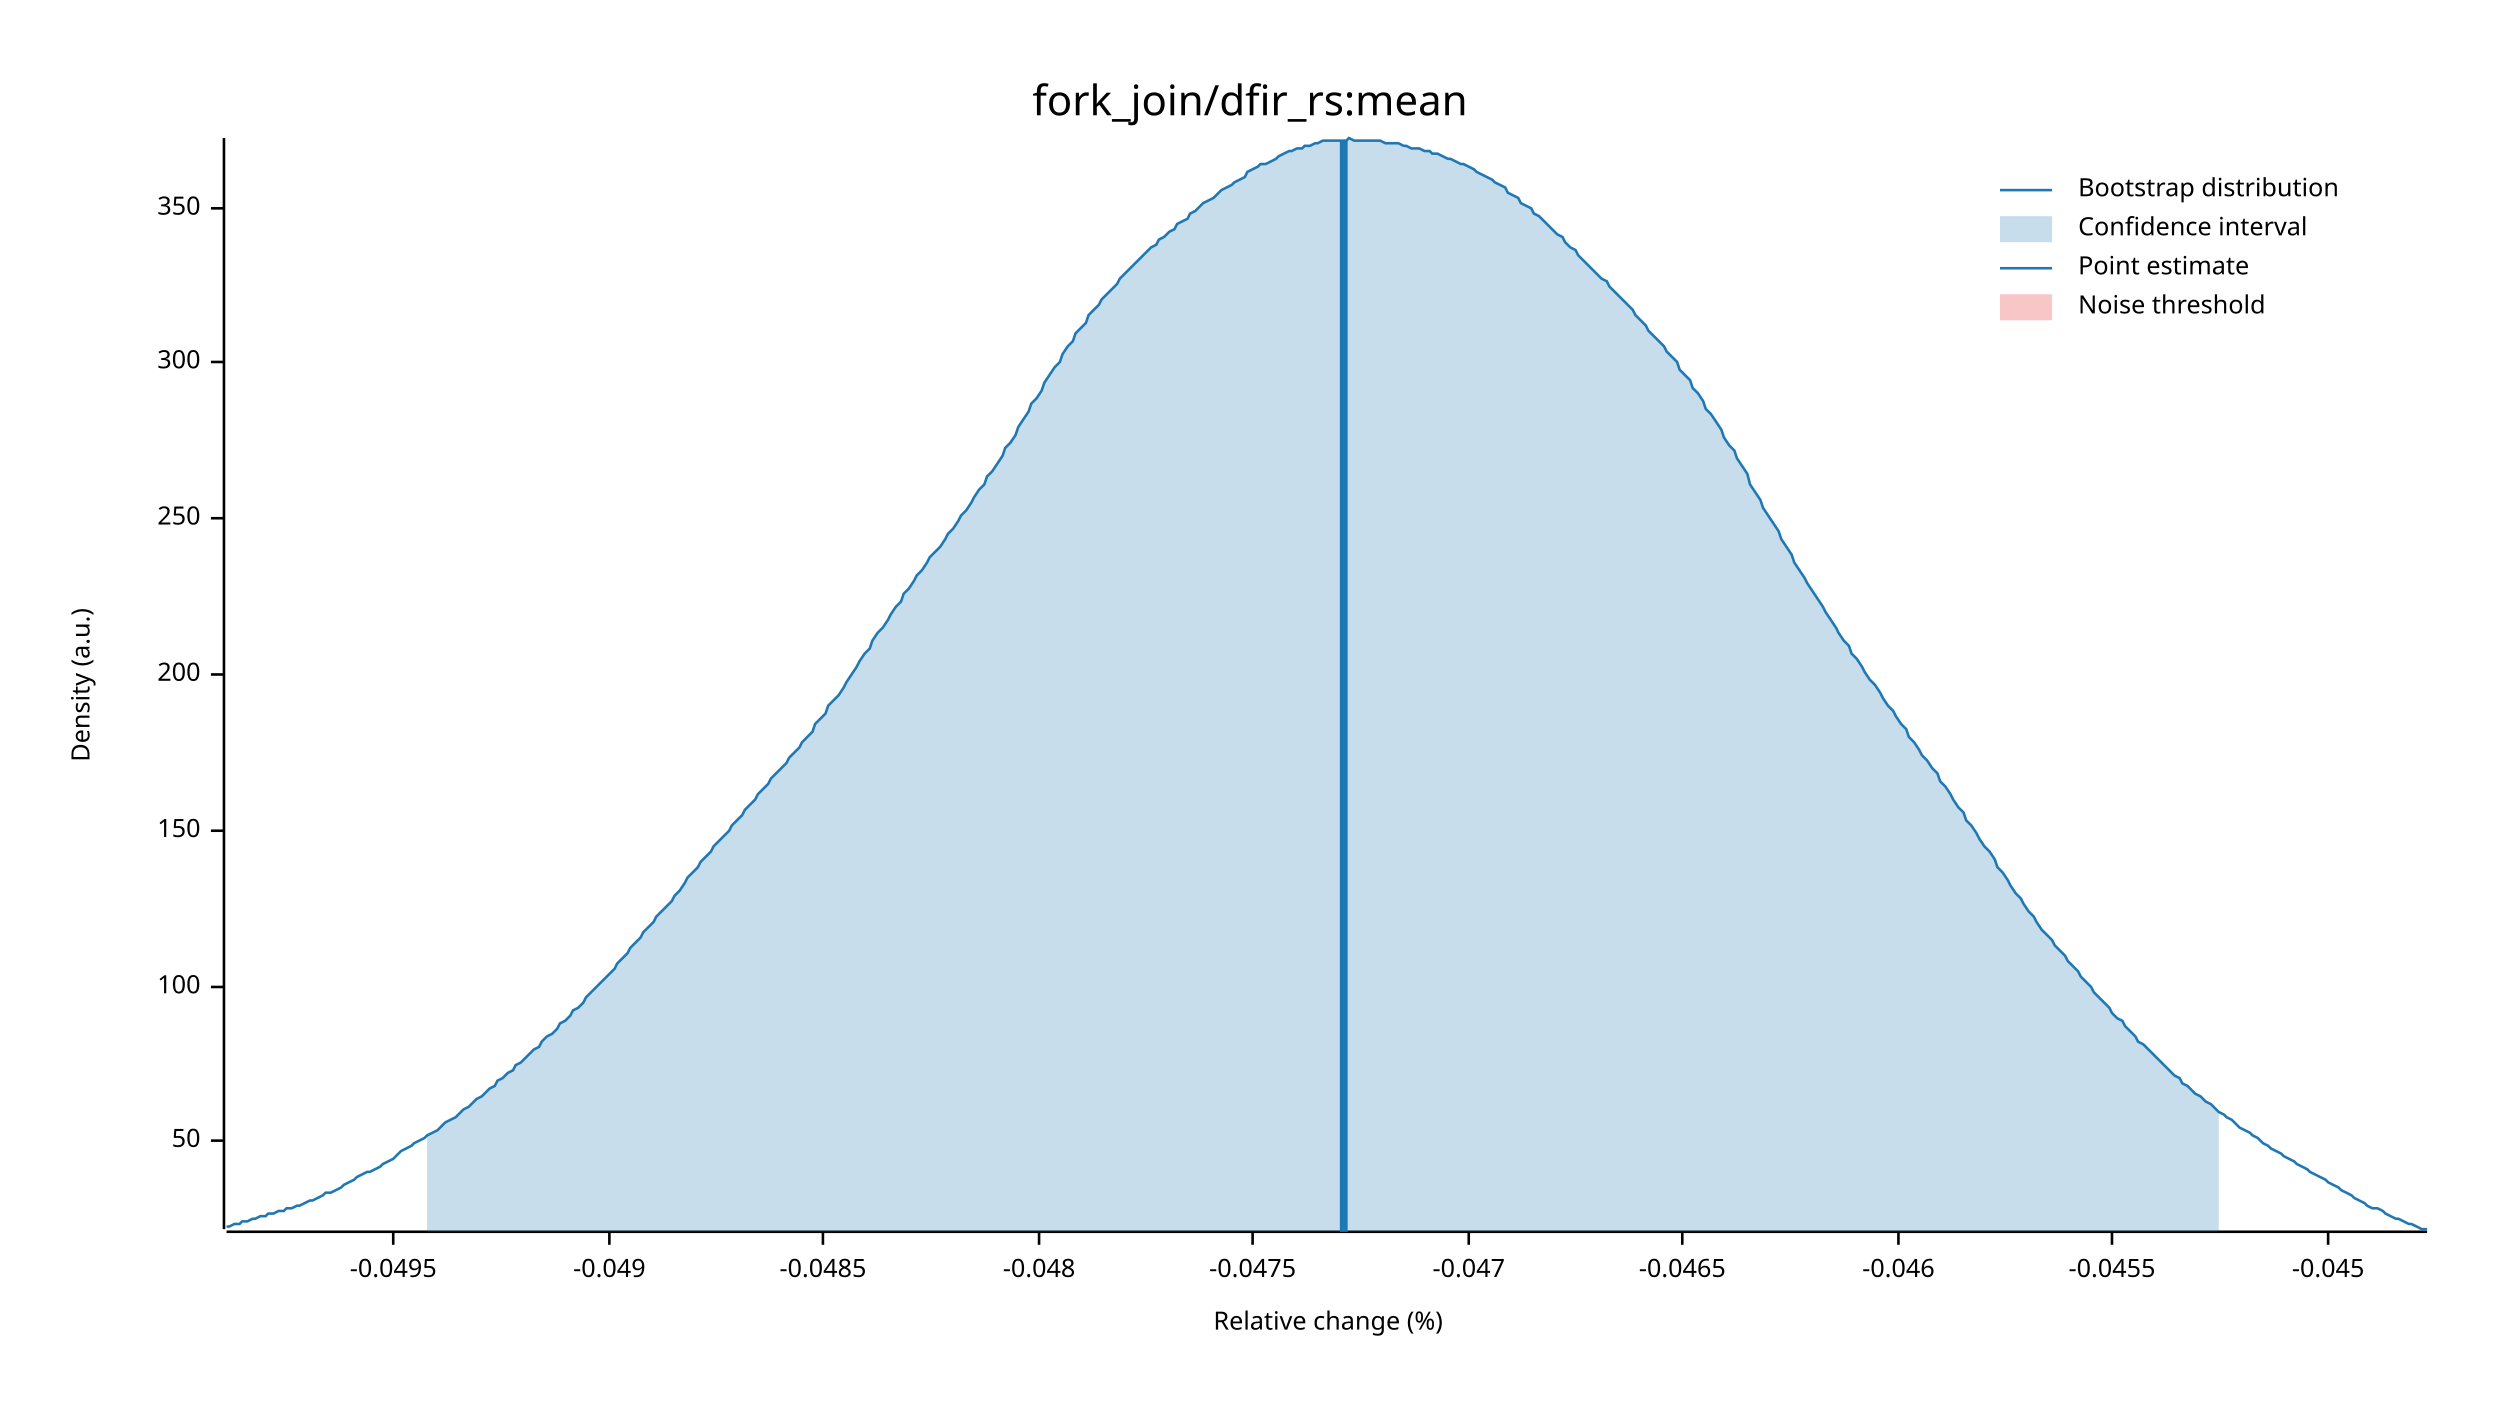
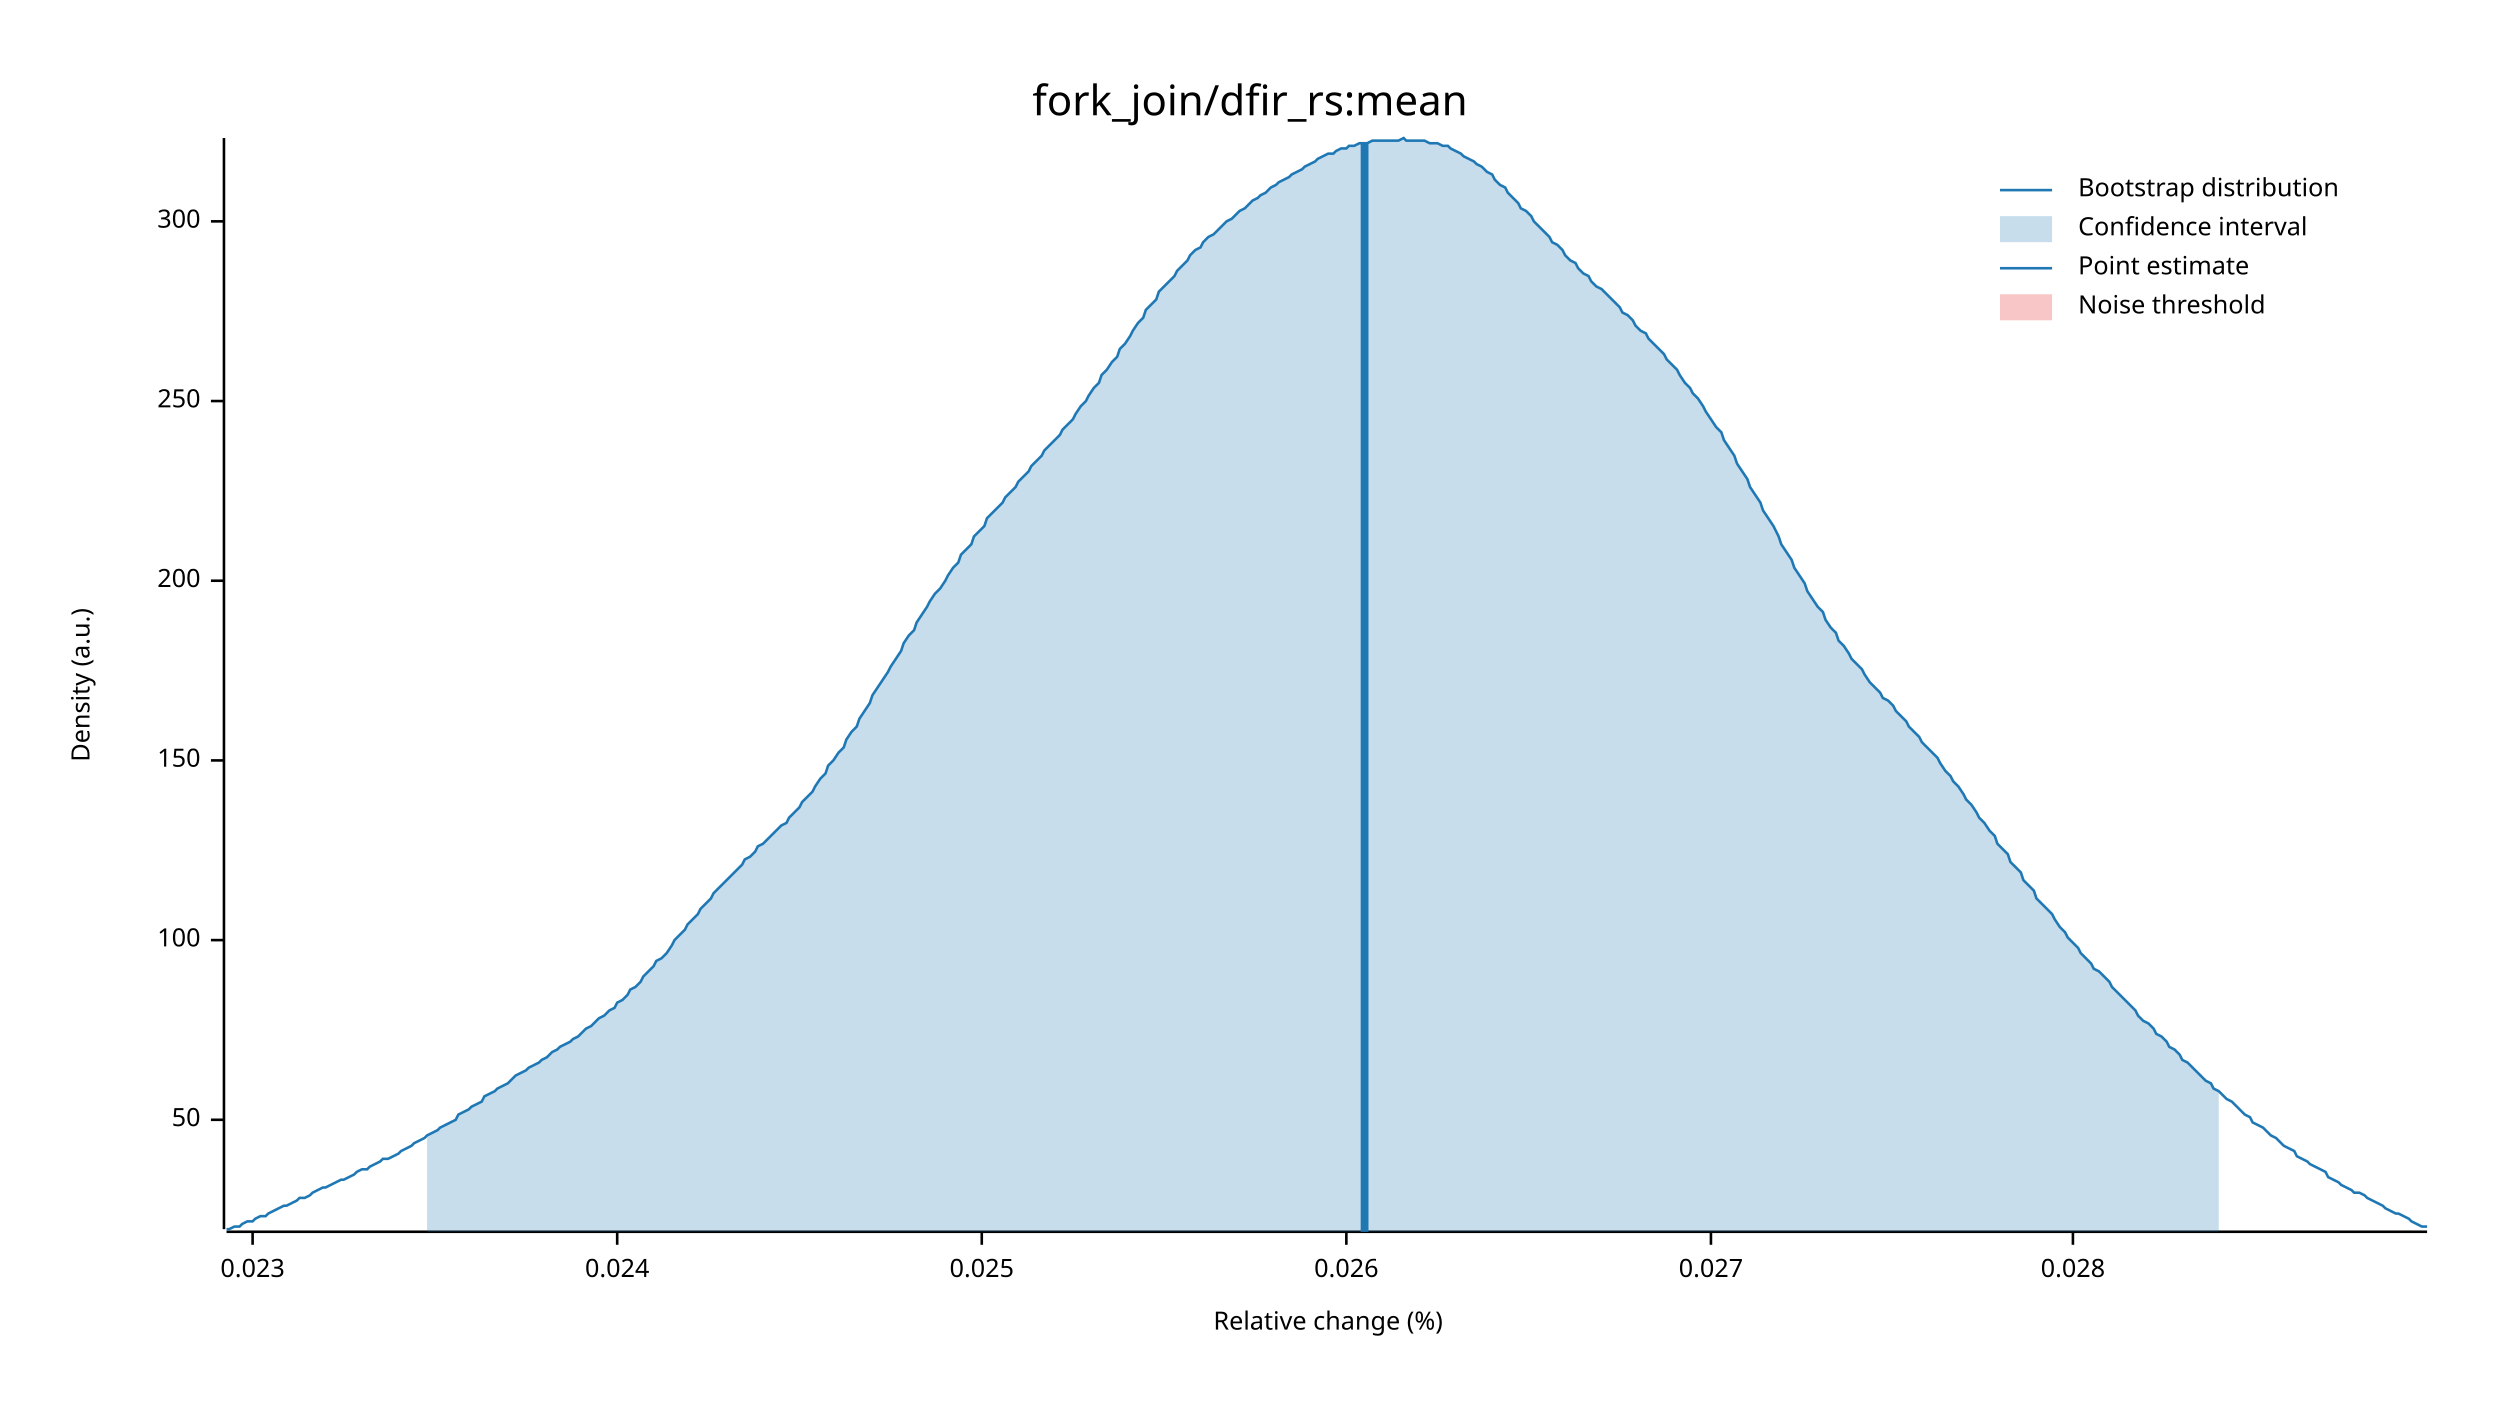
<svg xmlns="http://www.w3.org/2000/svg" width="960" height="540" viewBox="0 0 960 540">
  <text x="480" y="32" dy="0.76em" text-anchor="middle" font-family="sans-serif" font-size="16.129" opacity="1" fill="#000000">
fork_join/dfir_rs:mean
</text>
  <text x="27" y="263" dy="0.76em" text-anchor="middle" font-family="sans-serif" font-size="9.677" opacity="1" fill="#000000" transform="rotate(270, 27, 263)">
Density (a.u.)
</text>
  <text x="510" y="513" dy="-0.5ex" text-anchor="middle" font-family="sans-serif" font-size="9.677" opacity="1" fill="#000000">
Relative change (%)
</text>
  <polyline fill="none" opacity="1" stroke="#000000" stroke-width="1" points="86,53 86,472 " />
-   <text x="77" y="438" dy="0.5ex" text-anchor="end" font-family="sans-serif" font-size="9.677" opacity="1" fill="#000000">
+   <text x="77" y="430" dy="0.5ex" text-anchor="end" font-family="sans-serif" font-size="9.677" opacity="1" fill="#000000">
50
</text>
-   <polyline fill="none" opacity="1" stroke="#000000" stroke-width="1" points="81,438 86,438 " />
-   <text x="77" y="379" dy="0.5ex" text-anchor="end" font-family="sans-serif" font-size="9.677" opacity="1" fill="#000000">
+   <polyline fill="none" opacity="1" stroke="#000000" stroke-width="1" points="81,430 86,430 " />
+   <text x="77" y="361" dy="0.5ex" text-anchor="end" font-family="sans-serif" font-size="9.677" opacity="1" fill="#000000">
100
</text>
-   <polyline fill="none" opacity="1" stroke="#000000" stroke-width="1" points="81,379 86,379 " />
-   <text x="77" y="319" dy="0.5ex" text-anchor="end" font-family="sans-serif" font-size="9.677" opacity="1" fill="#000000">
+   <polyline fill="none" opacity="1" stroke="#000000" stroke-width="1" points="81,361 86,361 " />
+   <text x="77" y="292" dy="0.5ex" text-anchor="end" font-family="sans-serif" font-size="9.677" opacity="1" fill="#000000">
150
</text>
-   <polyline fill="none" opacity="1" stroke="#000000" stroke-width="1" points="81,319 86,319 " />
-   <text x="77" y="259" dy="0.5ex" text-anchor="end" font-family="sans-serif" font-size="9.677" opacity="1" fill="#000000">
+   <polyline fill="none" opacity="1" stroke="#000000" stroke-width="1" points="81,292 86,292 " />
+   <text x="77" y="223" dy="0.5ex" text-anchor="end" font-family="sans-serif" font-size="9.677" opacity="1" fill="#000000">
200
</text>
-   <polyline fill="none" opacity="1" stroke="#000000" stroke-width="1" points="81,259 86,259 " />
-   <text x="77" y="199" dy="0.5ex" text-anchor="end" font-family="sans-serif" font-size="9.677" opacity="1" fill="#000000">
+   <polyline fill="none" opacity="1" stroke="#000000" stroke-width="1" points="81,223 86,223 " />
+   <text x="77" y="154" dy="0.5ex" text-anchor="end" font-family="sans-serif" font-size="9.677" opacity="1" fill="#000000">
250
</text>
-   <polyline fill="none" opacity="1" stroke="#000000" stroke-width="1" points="81,199 86,199 " />
-   <text x="77" y="139" dy="0.5ex" text-anchor="end" font-family="sans-serif" font-size="9.677" opacity="1" fill="#000000">
+   <polyline fill="none" opacity="1" stroke="#000000" stroke-width="1" points="81,154 86,154 " />
+   <text x="77" y="85" dy="0.5ex" text-anchor="end" font-family="sans-serif" font-size="9.677" opacity="1" fill="#000000">
300
</text>
-   <polyline fill="none" opacity="1" stroke="#000000" stroke-width="1" points="81,139 86,139 " />
-   <text x="77" y="80" dy="0.5ex" text-anchor="end" font-family="sans-serif" font-size="9.677" opacity="1" fill="#000000">
- 350
+   <polyline fill="none" opacity="1" stroke="#000000" stroke-width="1" points="81,85 86,85 " />
+   <polyline fill="none" opacity="1" stroke="#000000" stroke-width="1" points="87,473 932,473 " />
+   <text x="97" y="483" dy="0.76em" text-anchor="middle" font-family="sans-serif" font-size="9.677" opacity="1" fill="#000000">
+ 0.023
</text>
-   <polyline fill="none" opacity="1" stroke="#000000" stroke-width="1" points="81,80 86,80 " />
-   <polyline fill="none" opacity="1" stroke="#000000" stroke-width="1" points="87,473 932,473 " />
-   <text x="151" y="483" dy="0.76em" text-anchor="middle" font-family="sans-serif" font-size="9.677" opacity="1" fill="#000000">
- -0.0495
+   <polyline fill="none" opacity="1" stroke="#000000" stroke-width="1" points="97,473 97,478 " />
+   <text x="237" y="483" dy="0.76em" text-anchor="middle" font-family="sans-serif" font-size="9.677" opacity="1" fill="#000000">
+ 0.024
</text>
-   <polyline fill="none" opacity="1" stroke="#000000" stroke-width="1" points="151,473 151,478 " />
-   <text x="234" y="483" dy="0.76em" text-anchor="middle" font-family="sans-serif" font-size="9.677" opacity="1" fill="#000000">
- -0.049
+   <polyline fill="none" opacity="1" stroke="#000000" stroke-width="1" points="237,473 237,478 " />
+   <text x="377" y="483" dy="0.76em" text-anchor="middle" font-family="sans-serif" font-size="9.677" opacity="1" fill="#000000">
+ 0.025
</text>
-   <polyline fill="none" opacity="1" stroke="#000000" stroke-width="1" points="234,473 234,478 " />
-   <text x="316" y="483" dy="0.76em" text-anchor="middle" font-family="sans-serif" font-size="9.677" opacity="1" fill="#000000">
- -0.0485
+   <polyline fill="none" opacity="1" stroke="#000000" stroke-width="1" points="377,473 377,478 " />
+   <text x="517" y="483" dy="0.76em" text-anchor="middle" font-family="sans-serif" font-size="9.677" opacity="1" fill="#000000">
+ 0.026
</text>
-   <polyline fill="none" opacity="1" stroke="#000000" stroke-width="1" points="316,473 316,478 " />
-   <text x="399" y="483" dy="0.76em" text-anchor="middle" font-family="sans-serif" font-size="9.677" opacity="1" fill="#000000">
- -0.048
+   <polyline fill="none" opacity="1" stroke="#000000" stroke-width="1" points="517,473 517,478 " />
+   <text x="657" y="483" dy="0.76em" text-anchor="middle" font-family="sans-serif" font-size="9.677" opacity="1" fill="#000000">
+ 0.027
</text>
-   <polyline fill="none" opacity="1" stroke="#000000" stroke-width="1" points="399,473 399,478 " />
-   <text x="481" y="483" dy="0.76em" text-anchor="middle" font-family="sans-serif" font-size="9.677" opacity="1" fill="#000000">
- -0.0475
+   <polyline fill="none" opacity="1" stroke="#000000" stroke-width="1" points="657,473 657,478 " />
+   <text x="796" y="483" dy="0.76em" text-anchor="middle" font-family="sans-serif" font-size="9.677" opacity="1" fill="#000000">
+ 0.028
</text>
-   <polyline fill="none" opacity="1" stroke="#000000" stroke-width="1" points="481,473 481,478 " />
-   <text x="564" y="483" dy="0.76em" text-anchor="middle" font-family="sans-serif" font-size="9.677" opacity="1" fill="#000000">
- -0.047
- </text>
-   <polyline fill="none" opacity="1" stroke="#000000" stroke-width="1" points="564,473 564,478 " />
-   <text x="646" y="483" dy="0.76em" text-anchor="middle" font-family="sans-serif" font-size="9.677" opacity="1" fill="#000000">
- -0.0465
- </text>
-   <polyline fill="none" opacity="1" stroke="#000000" stroke-width="1" points="646,473 646,478 " />
-   <text x="729" y="483" dy="0.76em" text-anchor="middle" font-family="sans-serif" font-size="9.677" opacity="1" fill="#000000">
- -0.046
- </text>
-   <polyline fill="none" opacity="1" stroke="#000000" stroke-width="1" points="729,473 729,478 " />
-   <text x="811" y="483" dy="0.76em" text-anchor="middle" font-family="sans-serif" font-size="9.677" opacity="1" fill="#000000">
- -0.0455
- </text>
-   <polyline fill="none" opacity="1" stroke="#000000" stroke-width="1" points="811,473 811,478 " />
-   <text x="894" y="483" dy="0.76em" text-anchor="middle" font-family="sans-serif" font-size="9.677" opacity="1" fill="#000000">
- -0.045
- </text>
-   <polyline fill="none" opacity="1" stroke="#000000" stroke-width="1" points="894,473 894,478 " />
-   <polyline fill="none" opacity="1" stroke="#1F78B4" stroke-width="1" points="87,471 88,471 90,470 92,470 93,469 95,469 97,468 98,468 100,467 102,467 103,466 105,466 107,465 109,465 110,464 112,464 114,463 115,463 117,462 119,461 120,461 122,460 124,459 125,458 127,458 129,457 131,456 132,455 134,454 136,453 137,452 139,451 141,450 142,450 144,449 146,448 147,447 149,446 151,445 153,443 154,442 156,441 158,440 159,439 161,438 163,437 164,436 166,435 168,434 169,433 171,431 173,430 175,429 176,428 178,426 180,425 181,424 183,422 185,421 186,420 188,418 190,417 191,415 193,414 195,412 197,411 198,409 200,408 202,406 203,405 205,403 207,402 208,400 210,398 212,397 214,395 215,393 217,392 219,390 220,388 222,387 224,385 225,383 227,381 229,379 230,378 232,376 234,374 236,372 237,370 239,368 241,366 242,364 244,362 246,360 247,358 249,356 251,354 252,352 254,350 256,348 258,346 259,344 261,342 263,339 264,337 266,335 268,333 269,331 271,329 273,327 274,325 276,323 278,321 280,319 281,317 283,315 285,313 286,311 288,309 290,307 291,305 293,303 295,301 296,299 298,297 300,295 302,293 303,291 305,289 307,287 308,285 310,283 312,281 313,278 315,276 317,274 318,271 320,269 322,267 324,264 325,262 327,259 329,256 330,254 332,251 334,249 335,246 337,243 339,241 341,238 342,236 344,233 346,231 347,228 349,226 351,223 352,221 354,219 356,216 357,214 359,212 361,210 363,207 364,205 366,203 368,200 369,198 371,196 373,193 374,191 376,188 378,186 379,183 381,181 383,178 385,175 386,172 388,170 390,167 391,164 393,161 395,158 396,155 398,153 400,150 401,147 403,144 405,141 407,139 408,136 410,133 412,131 413,128 415,126 417,124 418,121 420,119 422,117 423,115 425,113 427,111 429,109 430,107 432,105 434,103 435,102 437,100 439,98 440,97 442,95 444,94 445,92 447,91 449,89 451,88 452,86 454,85 456,84 457,82 459,81 461,79 462,78 464,77 466,76 468,74 469,73 471,72 473,71 474,70 476,69 478,68 479,66 481,65 483,64 484,63 486,63 488,62 490,61 491,60 493,59 495,58 496,58 498,57 500,57 501,56 503,56 505,55 506,55 508,54 510,54 512,54 513,54 515,54 517,54 518,53 520,54 522,54 523,54 525,54 527,54 528,54 530,54 532,55 534,55 535,55 537,55 539,56 540,56 542,57 544,57 545,57 547,58 549,58 550,59 552,59 554,60 556,61 557,61 559,62 561,63 562,63 564,64 566,65 567,66 569,67 571,68 573,69 574,70 576,71 578,72 579,74 581,75 583,76 584,78 586,79 588,80 589,82 591,83 593,85 595,87 596,88 598,90 600,91 601,93 603,95 605,96 606,98 608,100 610,102 611,103 613,105 615,107 617,108 618,110 620,112 622,114 623,115 625,117 627,119 628,121 630,123 632,125 633,127 635,129 637,131 639,133 640,135 642,137 644,139 645,142 647,144 649,146 650,149 652,151 654,154 655,157 657,159 659,162 661,165 662,168 664,171 666,173 667,176 669,179 671,182 672,186 674,189 676,192 677,195 679,198 681,201 683,204 684,207 686,210 688,213 689,216 691,219 693,222 694,224 696,227 698,230 700,233 701,235 703,238 705,241 706,243 708,246 710,248 711,251 713,253 715,256 716,258 718,261 720,263 722,266 723,268 725,271 727,273 728,275 730,278 732,280 733,283 735,285 737,288 738,290 740,292 742,295 744,297 745,300 747,302 749,305 750,307 752,310 754,312 755,315 757,317 759,320 760,322 762,325 764,327 766,330 767,333 769,335 771,338 772,340 774,343 776,345 777,347 779,350 781,352 782,354 784,357 786,359 788,361 789,363 791,365 793,367 794,369 796,371 798,373 799,375 801,377 803,379 804,381 806,383 808,385 810,387 811,389 813,391 815,392 816,394 818,396 820,398 821,400 823,401 825,403 827,405 828,406 830,408 832,410 833,411 835,413 837,414 838,416 840,417 842,419 843,420 845,421 847,423 849,424 850,425 852,427 854,428 855,429 857,430 859,432 860,433 862,434 864,435 865,436 867,437 869,439 871,440 872,441 874,442 876,443 877,444 879,445 881,446 882,447 884,448 886,449 887,450 889,451 891,452 893,453 894,454 896,455 898,456 899,457 901,458 903,459 904,460 906,461 908,462 909,463 911,464 913,464 915,465 916,466 918,467 920,468 921,468 923,469 925,470 926,470 928,471 930,472 932,472 " />
-   <polygon opacity="0.25" fill="#1F78B4" points="164,436 166,435 168,434 169,433 171,431 173,430 175,429 176,428 178,426 180,425 181,424 183,422 185,421 186,420 188,418 190,417 191,415 193,414 195,412 197,411 198,409 200,408 202,406 203,405 205,403 207,402 208,400 210,398 212,397 214,395 215,393 217,392 219,390 220,388 222,387 224,385 225,383 227,381 229,379 230,378 232,376 234,374 236,372 237,370 239,368 241,366 242,364 244,362 246,360 247,358 249,356 251,354 252,352 254,350 256,348 258,346 259,344 261,342 263,339 264,337 266,335 268,333 269,331 271,329 273,327 274,325 276,323 278,321 280,319 281,317 283,315 285,313 286,311 288,309 290,307 291,305 293,303 295,301 296,299 298,297 300,295 302,293 303,291 305,289 307,287 308,285 310,283 312,281 313,278 315,276 317,274 318,271 320,269 322,267 324,264 325,262 327,259 329,256 330,254 332,251 334,249 335,246 337,243 339,241 341,238 342,236 344,233 346,231 347,228 349,226 351,223 352,221 354,219 356,216 357,214 359,212 361,210 363,207 364,205 366,203 368,200 369,198 371,196 373,193 374,191 376,188 378,186 379,183 381,181 383,178 385,175 386,172 388,170 390,167 391,164 393,161 395,158 396,155 398,153 400,150 401,147 403,144 405,141 407,139 408,136 410,133 412,131 413,128 415,126 417,124 418,121 420,119 422,117 423,115 425,113 427,111 429,109 430,107 432,105 434,103 435,102 437,100 439,98 440,97 442,95 444,94 445,92 447,91 449,89 451,88 452,86 454,85 456,84 457,82 459,81 461,79 462,78 464,77 466,76 468,74 469,73 471,72 473,71 474,70 476,69 478,68 479,66 481,65 483,64 484,63 486,63 488,62 490,61 491,60 493,59 495,58 496,58 498,57 500,57 501,56 503,56 505,55 506,55 508,54 510,54 512,54 513,54 515,54 517,54 518,53 520,54 522,54 523,54 525,54 527,54 528,54 530,54 532,55 534,55 535,55 537,55 539,56 540,56 542,57 544,57 545,57 547,58 549,58 550,59 552,59 554,60 556,61 557,61 559,62 561,63 562,63 564,64 566,65 567,66 569,67 571,68 573,69 574,70 576,71 578,72 579,74 581,75 583,76 584,78 586,79 588,80 589,82 591,83 593,85 595,87 596,88 598,90 600,91 601,93 603,95 605,96 606,98 608,100 610,102 611,103 613,105 615,107 617,108 618,110 620,112 622,114 623,115 625,117 627,119 628,121 630,123 632,125 633,127 635,129 637,131 639,133 640,135 642,137 644,139 645,142 647,144 649,146 650,149 652,151 654,154 655,157 657,159 659,162 661,165 662,168 664,171 666,173 667,176 669,179 671,182 672,186 674,189 676,192 677,195 679,198 681,201 683,204 684,207 686,210 688,213 689,216 691,219 693,222 694,224 696,227 698,230 700,233 701,235 703,238 705,241 706,243 708,246 710,248 711,251 713,253 715,256 716,258 718,261 720,263 722,266 723,268 725,271 727,273 728,275 730,278 732,280 733,283 735,285 737,288 738,290 740,292 742,295 744,297 745,300 747,302 749,305 750,307 752,310 754,312 755,315 757,317 759,320 760,322 762,325 764,327 766,330 767,333 769,335 771,338 772,340 774,343 776,345 777,347 779,350 781,352 782,354 784,357 786,359 788,361 789,363 791,365 793,367 794,369 796,371 798,373 799,375 801,377 803,379 804,381 806,383 808,385 810,387 811,389 813,391 815,392 816,394 818,396 820,398 821,400 823,401 825,403 827,405 828,406 830,408 832,410 833,411 835,413 837,414 838,416 840,417 842,419 843,420 845,421 847,423 849,424 850,425 852,427 852,473 164,473 " />
-   <polyline fill="none" opacity="1" stroke="#1F78B4" stroke-width="3" points="516,473 516,54 " />
+   <polyline fill="none" opacity="1" stroke="#000000" stroke-width="1" points="796,473 796,478 " />
+   <polyline fill="none" opacity="1" stroke="#1F78B4" stroke-width="1" points="87,472 88,472 90,471 92,471 93,470 95,469 97,469 98,468 100,467 102,467 103,466 105,465 107,464 109,463 110,463 112,462 114,461 115,460 117,460 119,459 120,458 122,457 124,456 125,456 127,455 129,454 131,453 132,453 134,452 136,451 137,450 139,449 141,449 142,448 144,447 146,446 147,445 149,445 151,444 153,443 154,442 156,441 158,440 159,439 161,438 163,437 164,436 166,435 168,434 169,433 171,432 173,431 175,430 176,428 178,427 180,426 181,425 183,424 185,423 186,421 188,420 190,419 191,418 193,417 195,416 197,414 198,413 200,412 202,411 203,410 205,409 207,408 208,407 210,406 212,404 214,403 215,402 217,401 219,400 220,399 222,398 224,396 225,395 227,394 229,392 230,391 232,390 234,388 236,387 237,385 239,384 241,382 242,380 244,379 246,377 247,375 249,373 251,371 252,369 254,368 256,366 258,363 259,361 261,359 263,357 264,355 266,353 268,351 269,349 271,347 273,345 274,343 276,341 278,339 280,337 281,336 283,334 285,332 286,330 288,329 290,327 291,325 293,324 295,322 296,321 298,319 300,317 302,316 303,314 305,312 307,310 308,308 310,306 312,304 313,302 315,299 317,297 318,294 320,292 322,289 324,287 325,284 327,281 329,279 330,276 332,273 334,270 335,267 337,264 339,261 341,258 342,256 344,253 346,250 347,247 349,244 351,242 352,239 354,236 356,233 357,231 359,228 361,226 363,223 364,221 366,218 368,216 369,213 371,211 373,209 374,206 376,204 378,202 379,199 381,197 383,195 385,193 386,191 388,189 390,187 391,185 393,183 395,181 396,179 398,177 400,175 401,173 403,171 405,169 407,167 408,165 410,163 412,161 413,159 415,156 417,154 418,152 420,149 422,147 423,144 425,142 427,139 429,137 430,134 432,132 434,129 435,127 437,124 439,122 440,119 442,117 444,115 445,112 447,110 449,108 451,106 452,104 454,102 456,100 457,98 459,96 461,95 462,93 464,91 466,90 468,88 469,87 471,85 473,84 474,83 476,81 478,80 479,79 481,77 483,76 484,75 486,74 488,72 490,71 491,70 493,69 495,68 496,67 498,66 500,65 501,64 503,63 505,62 506,61 508,60 510,59 512,59 513,58 515,57 517,57 518,56 520,56 522,55 523,55 525,55 527,54 528,54 530,54 532,54 534,54 535,54 537,54 539,53 540,54 542,54 544,54 545,54 547,54 549,55 550,55 552,55 554,56 556,56 557,57 559,58 561,59 562,60 564,61 566,62 567,63 569,64 571,66 573,67 574,69 576,71 578,72 579,74 581,76 583,78 584,80 586,81 588,83 589,85 591,87 593,89 595,91 596,93 598,94 600,96 601,98 603,100 605,101 606,103 608,105 610,106 611,108 613,110 615,111 617,113 618,114 620,116 622,118 623,120 625,121 627,123 628,125 630,127 632,128 633,130 635,132 637,134 639,136 640,138 642,140 644,142 645,144 647,147 649,149 650,151 652,153 654,156 655,158 657,161 659,164 661,166 662,169 664,172 666,175 667,178 669,181 671,184 672,187 674,190 676,193 677,196 679,199 681,202 683,206 684,209 686,212 688,215 689,218 691,221 693,224 694,227 696,230 698,233 700,235 701,238 703,241 705,243 706,246 708,248 710,251 711,253 713,255 715,257 716,259 718,262 720,264 722,266 723,268 725,269 727,271 728,273 730,275 732,277 733,279 735,281 737,283 738,285 740,287 742,289 744,291 745,293 747,296 749,298 750,300 752,302 754,305 755,307 757,309 759,312 760,314 762,316 764,319 766,321 767,324 769,326 771,328 772,331 774,333 776,335 777,338 779,340 781,342 782,345 784,347 786,349 788,351 789,353 791,356 793,358 794,360 796,362 798,364 799,366 801,368 803,370 804,372 806,373 808,375 810,377 811,379 813,381 815,383 816,384 818,386 820,388 821,390 823,392 825,393 827,395 828,397 830,398 832,400 833,402 835,403 837,405 838,407 840,408 842,410 843,411 845,413 847,415 849,416 850,418 852,419 854,421 855,422 857,423 859,425 860,426 862,428 864,429 865,431 867,432 869,433 871,435 872,436 874,437 876,439 877,440 879,441 881,442 882,444 884,445 886,446 887,447 889,448 891,449 893,450 894,452 896,453 898,454 899,455 901,456 903,457 904,458 906,458 908,459 909,460 911,461 913,462 915,463 916,464 918,465 920,466 921,466 923,467 925,468 926,469 928,470 930,471 932,471 " />
+   <polygon opacity="0.25" fill="#1F78B4" points="164,436 166,435 168,434 169,433 171,432 173,431 175,430 176,428 178,427 180,426 181,425 183,424 185,423 186,421 188,420 190,419 191,418 193,417 195,416 197,414 198,413 200,412 202,411 203,410 205,409 207,408 208,407 210,406 212,404 214,403 215,402 217,401 219,400 220,399 222,398 224,396 225,395 227,394 229,392 230,391 232,390 234,388 236,387 237,385 239,384 241,382 242,380 244,379 246,377 247,375 249,373 251,371 252,369 254,368 256,366 258,363 259,361 261,359 263,357 264,355 266,353 268,351 269,349 271,347 273,345 274,343 276,341 278,339 280,337 281,336 283,334 285,332 286,330 288,329 290,327 291,325 293,324 295,322 296,321 298,319 300,317 302,316 303,314 305,312 307,310 308,308 310,306 312,304 313,302 315,299 317,297 318,294 320,292 322,289 324,287 325,284 327,281 329,279 330,276 332,273 334,270 335,267 337,264 339,261 341,258 342,256 344,253 346,250 347,247 349,244 351,242 352,239 354,236 356,233 357,231 359,228 361,226 363,223 364,221 366,218 368,216 369,213 371,211 373,209 374,206 376,204 378,202 379,199 381,197 383,195 385,193 386,191 388,189 390,187 391,185 393,183 395,181 396,179 398,177 400,175 401,173 403,171 405,169 407,167 408,165 410,163 412,161 413,159 415,156 417,154 418,152 420,149 422,147 423,144 425,142 427,139 429,137 430,134 432,132 434,129 435,127 437,124 439,122 440,119 442,117 444,115 445,112 447,110 449,108 451,106 452,104 454,102 456,100 457,98 459,96 461,95 462,93 464,91 466,90 468,88 469,87 471,85 473,84 474,83 476,81 478,80 479,79 481,77 483,76 484,75 486,74 488,72 490,71 491,70 493,69 495,68 496,67 498,66 500,65 501,64 503,63 505,62 506,61 508,60 510,59 512,59 513,58 515,57 517,57 518,56 520,56 522,55 523,55 525,55 527,54 528,54 530,54 532,54 534,54 535,54 537,54 539,53 540,54 542,54 544,54 545,54 547,54 549,55 550,55 552,55 554,56 556,56 557,57 559,58 561,59 562,60 564,61 566,62 567,63 569,64 571,66 573,67 574,69 576,71 578,72 579,74 581,76 583,78 584,80 586,81 588,83 589,85 591,87 593,89 595,91 596,93 598,94 600,96 601,98 603,100 605,101 606,103 608,105 610,106 611,108 613,110 615,111 617,113 618,114 620,116 622,118 623,120 625,121 627,123 628,125 630,127 632,128 633,130 635,132 637,134 639,136 640,138 642,140 644,142 645,144 647,147 649,149 650,151 652,153 654,156 655,158 657,161 659,164 661,166 662,169 664,172 666,175 667,178 669,181 671,184 672,187 674,190 676,193 677,196 679,199 681,202 683,206 684,209 686,212 688,215 689,218 691,221 693,224 694,227 696,230 698,233 700,235 701,238 703,241 705,243 706,246 708,248 710,251 711,253 713,255 715,257 716,259 718,262 720,264 722,266 723,268 725,269 727,271 728,273 730,275 732,277 733,279 735,281 737,283 738,285 740,287 742,289 744,291 745,293 747,296 749,298 750,300 752,302 754,305 755,307 757,309 759,312 760,314 762,316 764,319 766,321 767,324 769,326 771,328 772,331 774,333 776,335 777,338 779,340 781,342 782,345 784,347 786,349 788,351 789,353 791,356 793,358 794,360 796,362 798,364 799,366 801,368 803,370 804,372 806,373 808,375 810,377 811,379 813,381 815,383 816,384 818,386 820,388 821,390 823,392 825,393 827,395 828,397 830,398 832,400 833,402 835,403 837,405 838,407 840,408 842,410 843,411 845,413 847,415 849,416 850,418 852,419 852,473 164,473 " />
+   <polyline fill="none" opacity="1" stroke="#1F78B4" stroke-width="3" points="524,473 524,55 " />
  <rect x="509" y="53" width="0" height="419" opacity="0.1" fill="#E31A1C" stroke="none" />
  <text x="798" y="68" dy="0.76em" text-anchor="start" font-family="sans-serif" font-size="9.677" opacity="1" fill="#000000">
Bootstrap distribution
</text>
  <text x="798" y="83" dy="0.76em" text-anchor="start" font-family="sans-serif" font-size="9.677" opacity="1" fill="#000000">
Confidence interval
</text>
  <text x="798" y="98" dy="0.76em" text-anchor="start" font-family="sans-serif" font-size="9.677" opacity="1" fill="#000000">
Point estimate
</text>
  <text x="798" y="113" dy="0.76em" text-anchor="start" font-family="sans-serif" font-size="9.677" opacity="1" fill="#000000">
Noise threshold
</text>
  <polyline fill="none" opacity="1" stroke="#1F78B4" stroke-width="1" points="768,73 788,73 " />
  <rect x="768" y="83" width="20" height="10" opacity="0.25" fill="#1F78B4" stroke="none" />
  <polyline fill="none" opacity="1" stroke="#1F78B4" stroke-width="1" points="768,103 788,103 " />
  <rect x="768" y="113" width="20" height="10" opacity="0.25" fill="#E31A1C" stroke="none" />
</svg>
